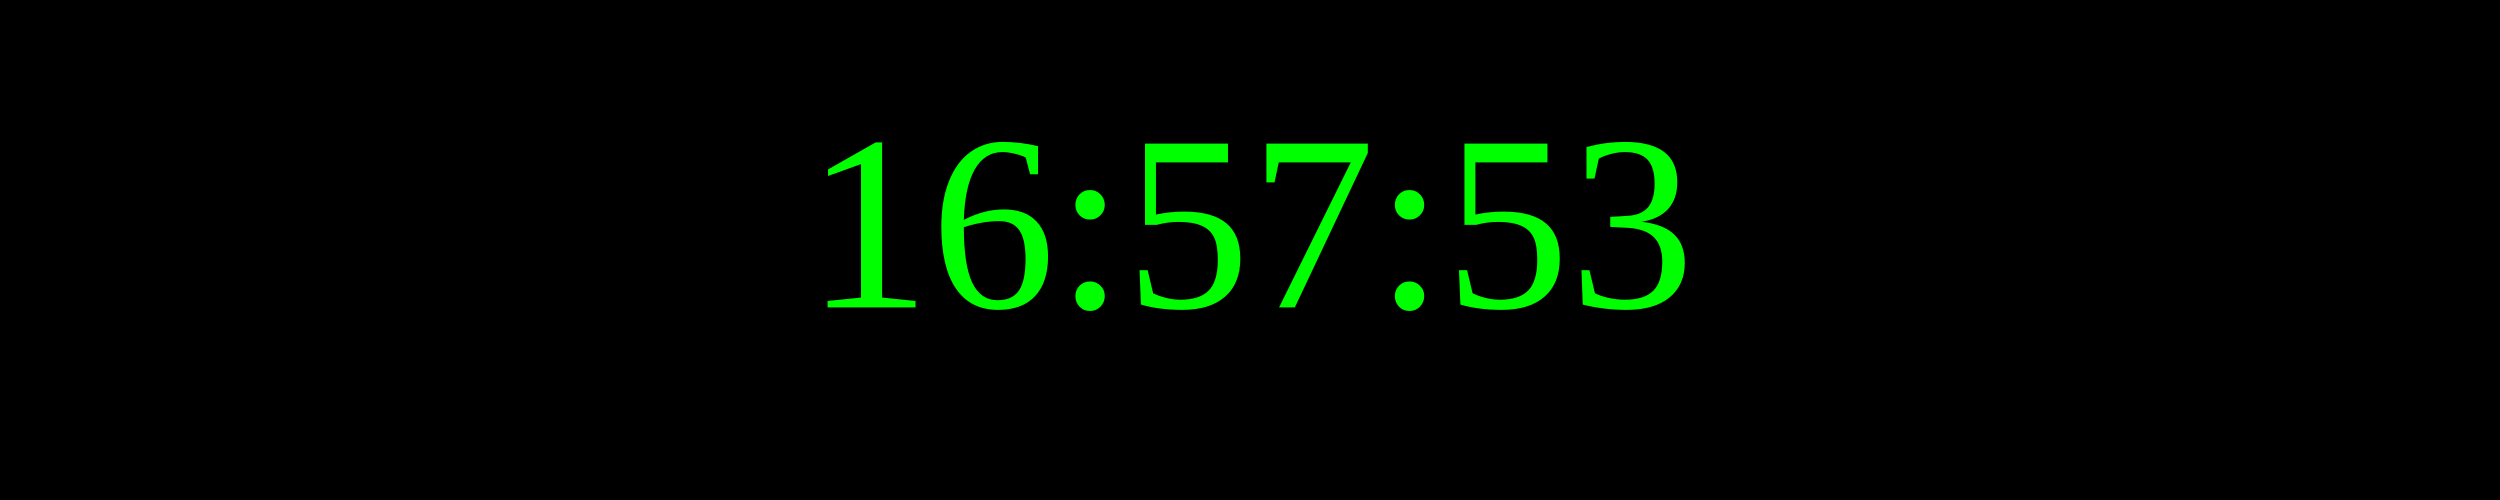
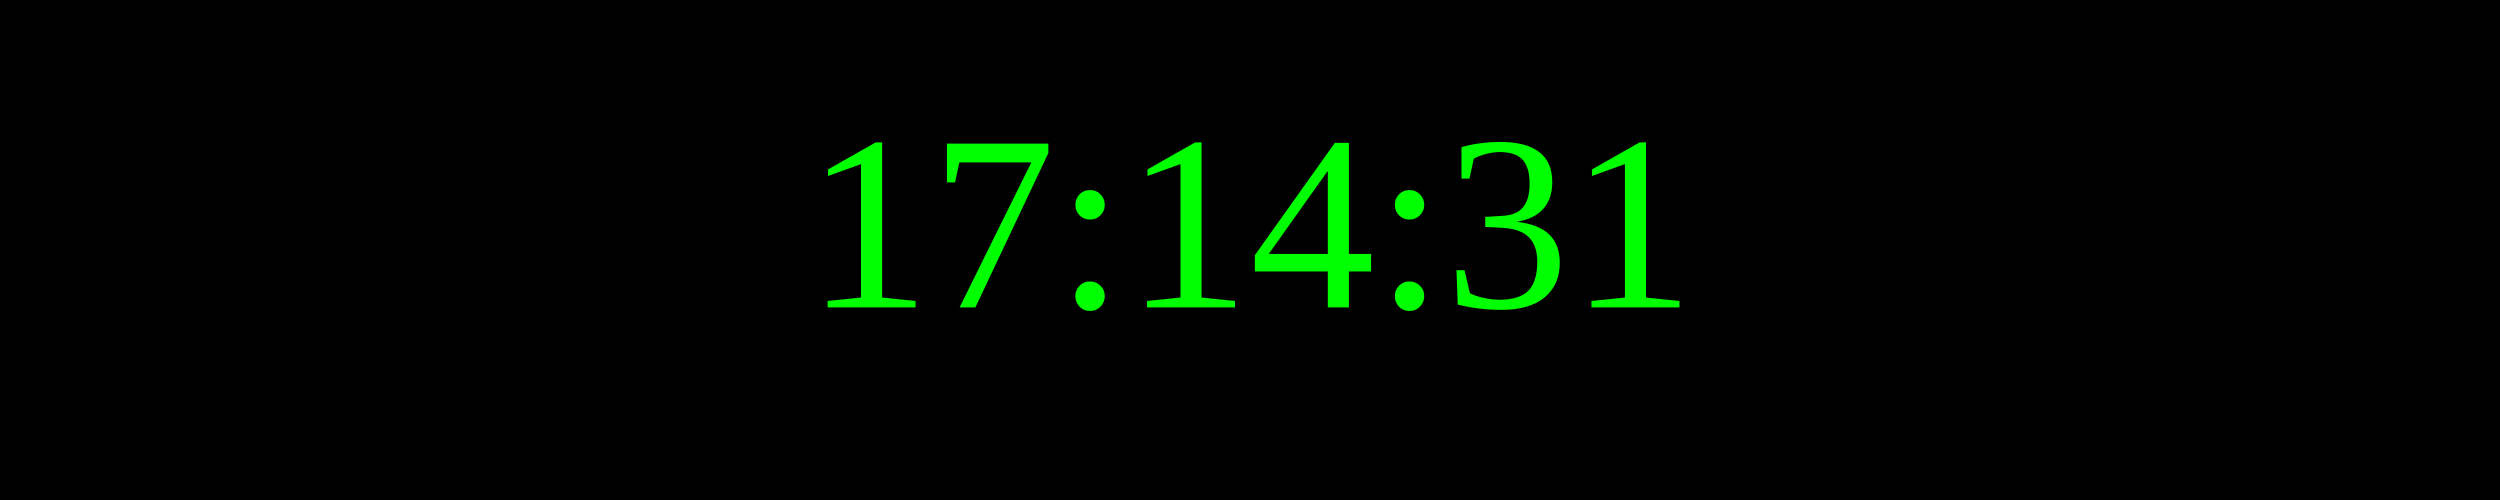
<svg xmlns="http://www.w3.org/2000/svg" width="250" height="50">
  <rect width="100%" height="100%" fill="black" />
  <text x="50%" y="50%" font-size="25" fill="lime" text-anchor="middle" dominant-baseline="middle">
- 16:57:53
+ 17:14:31
</text>
</svg>
